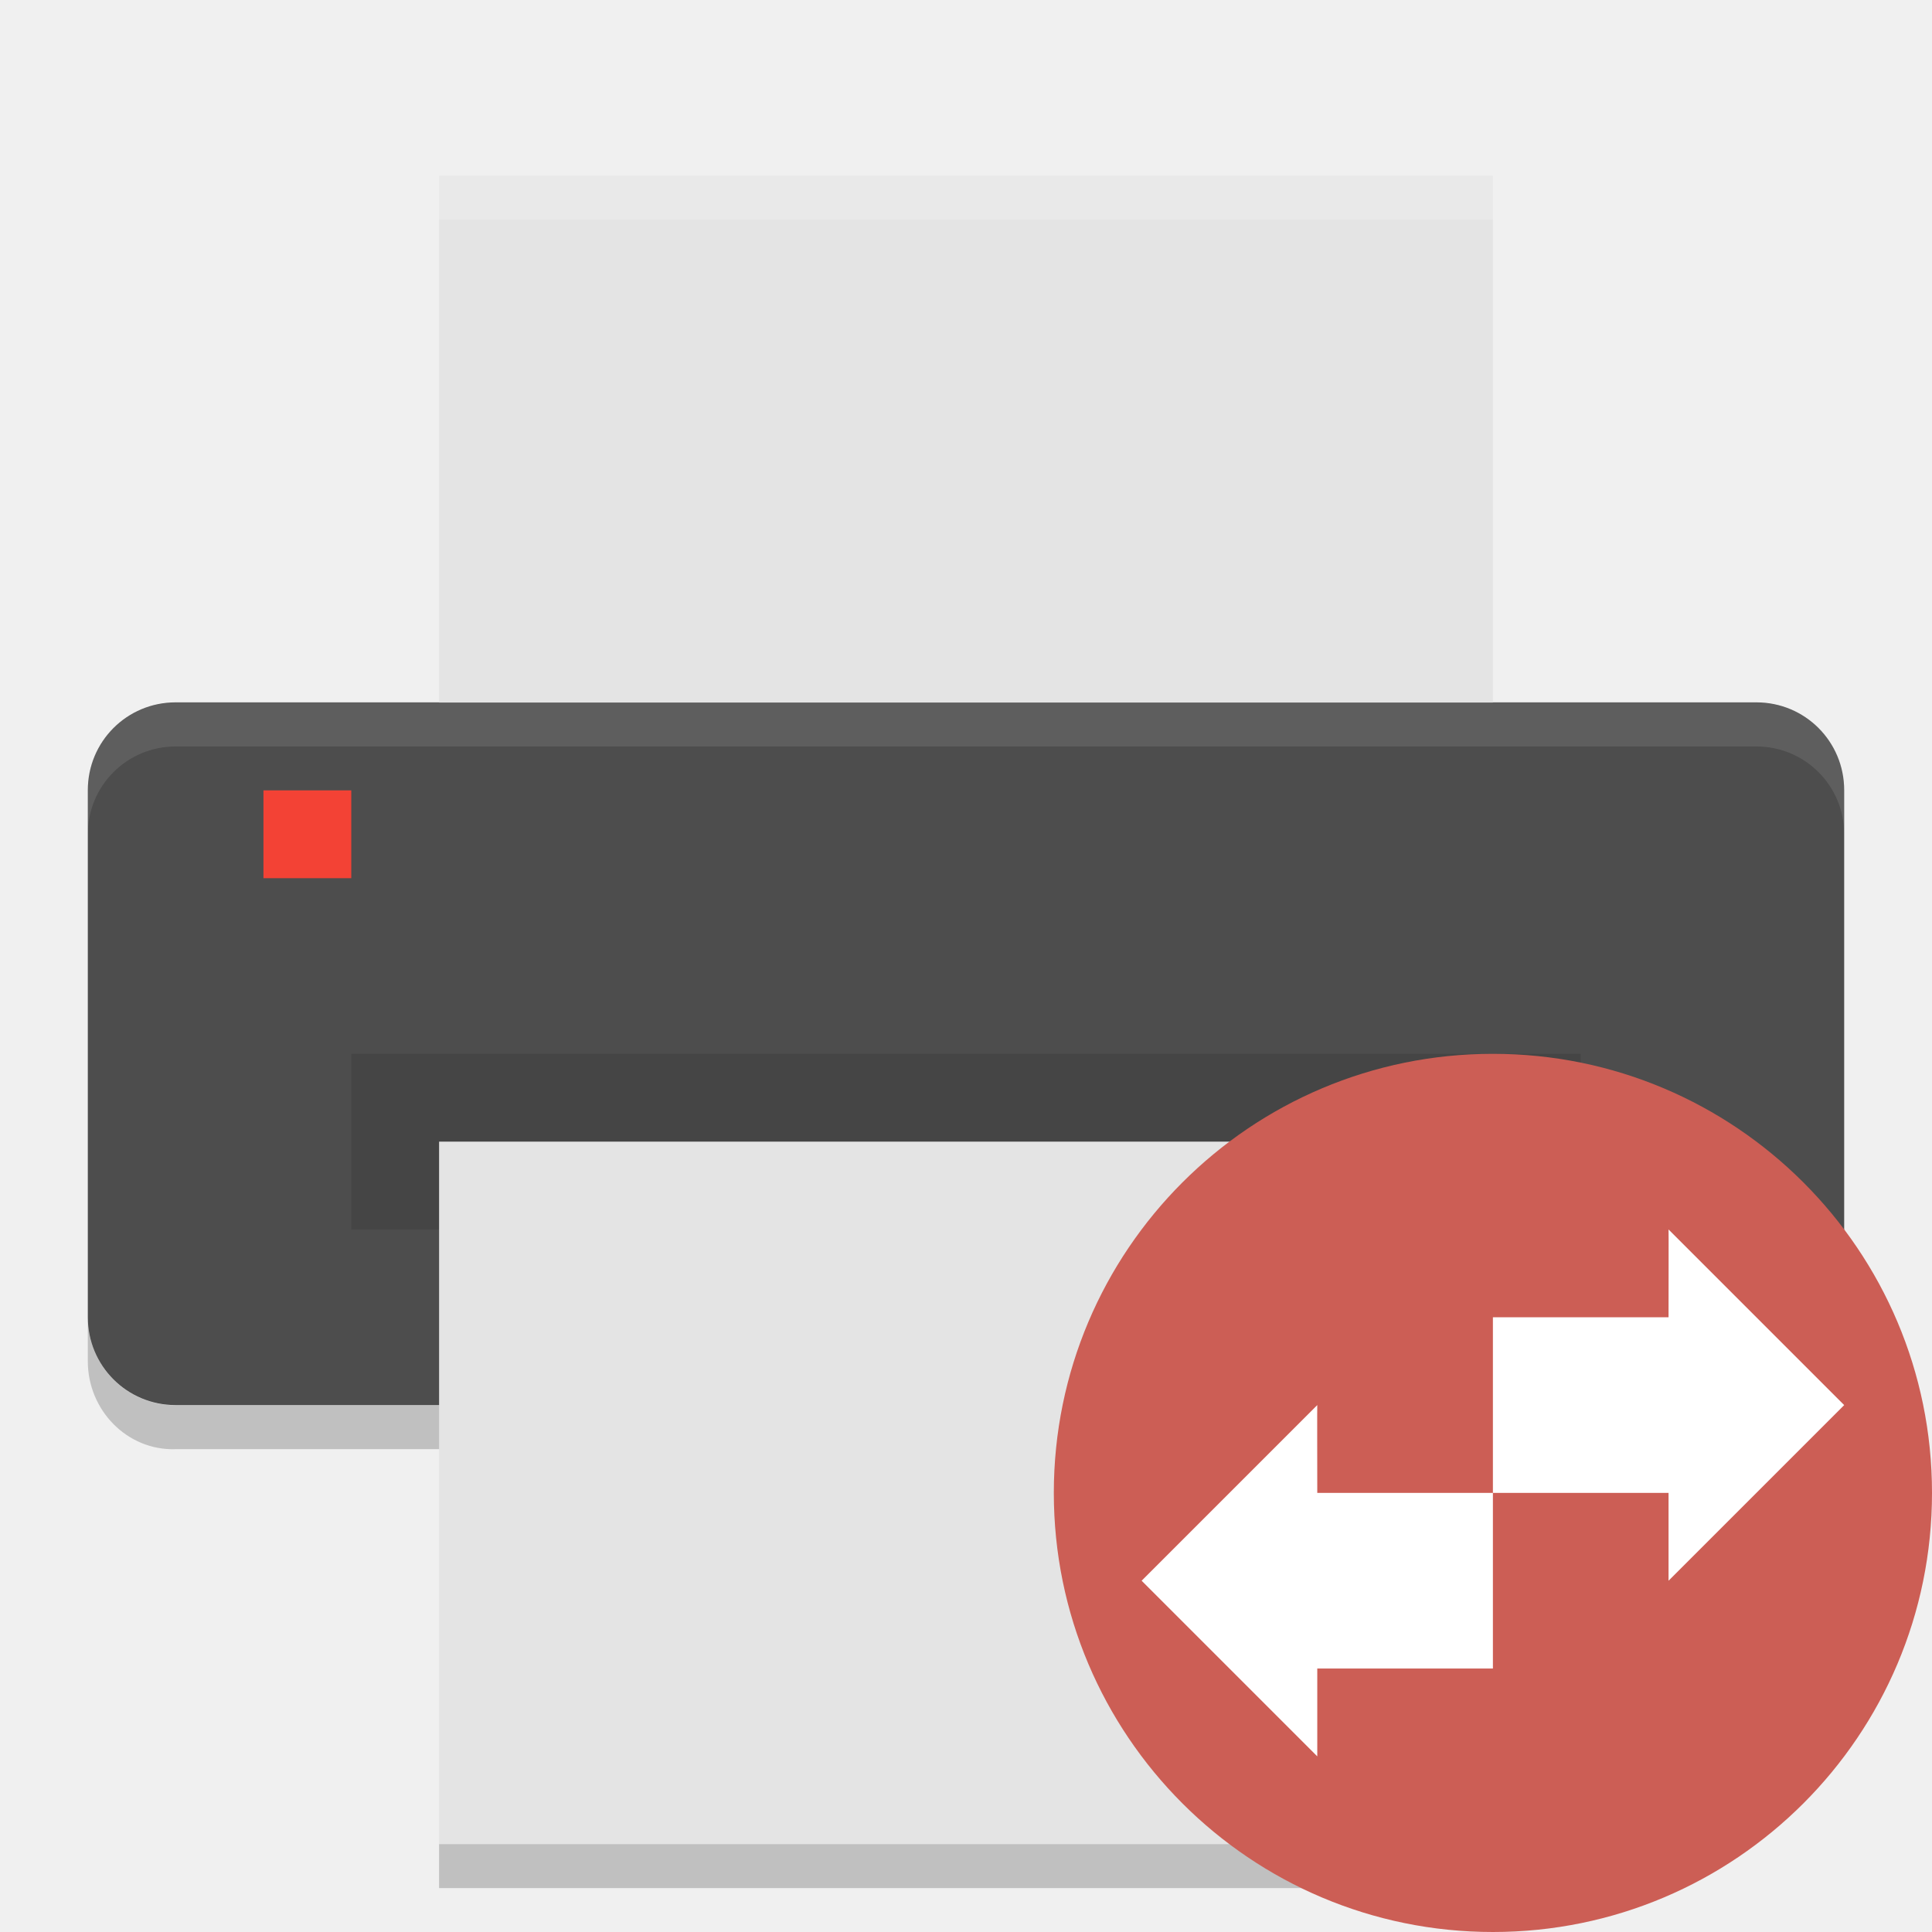
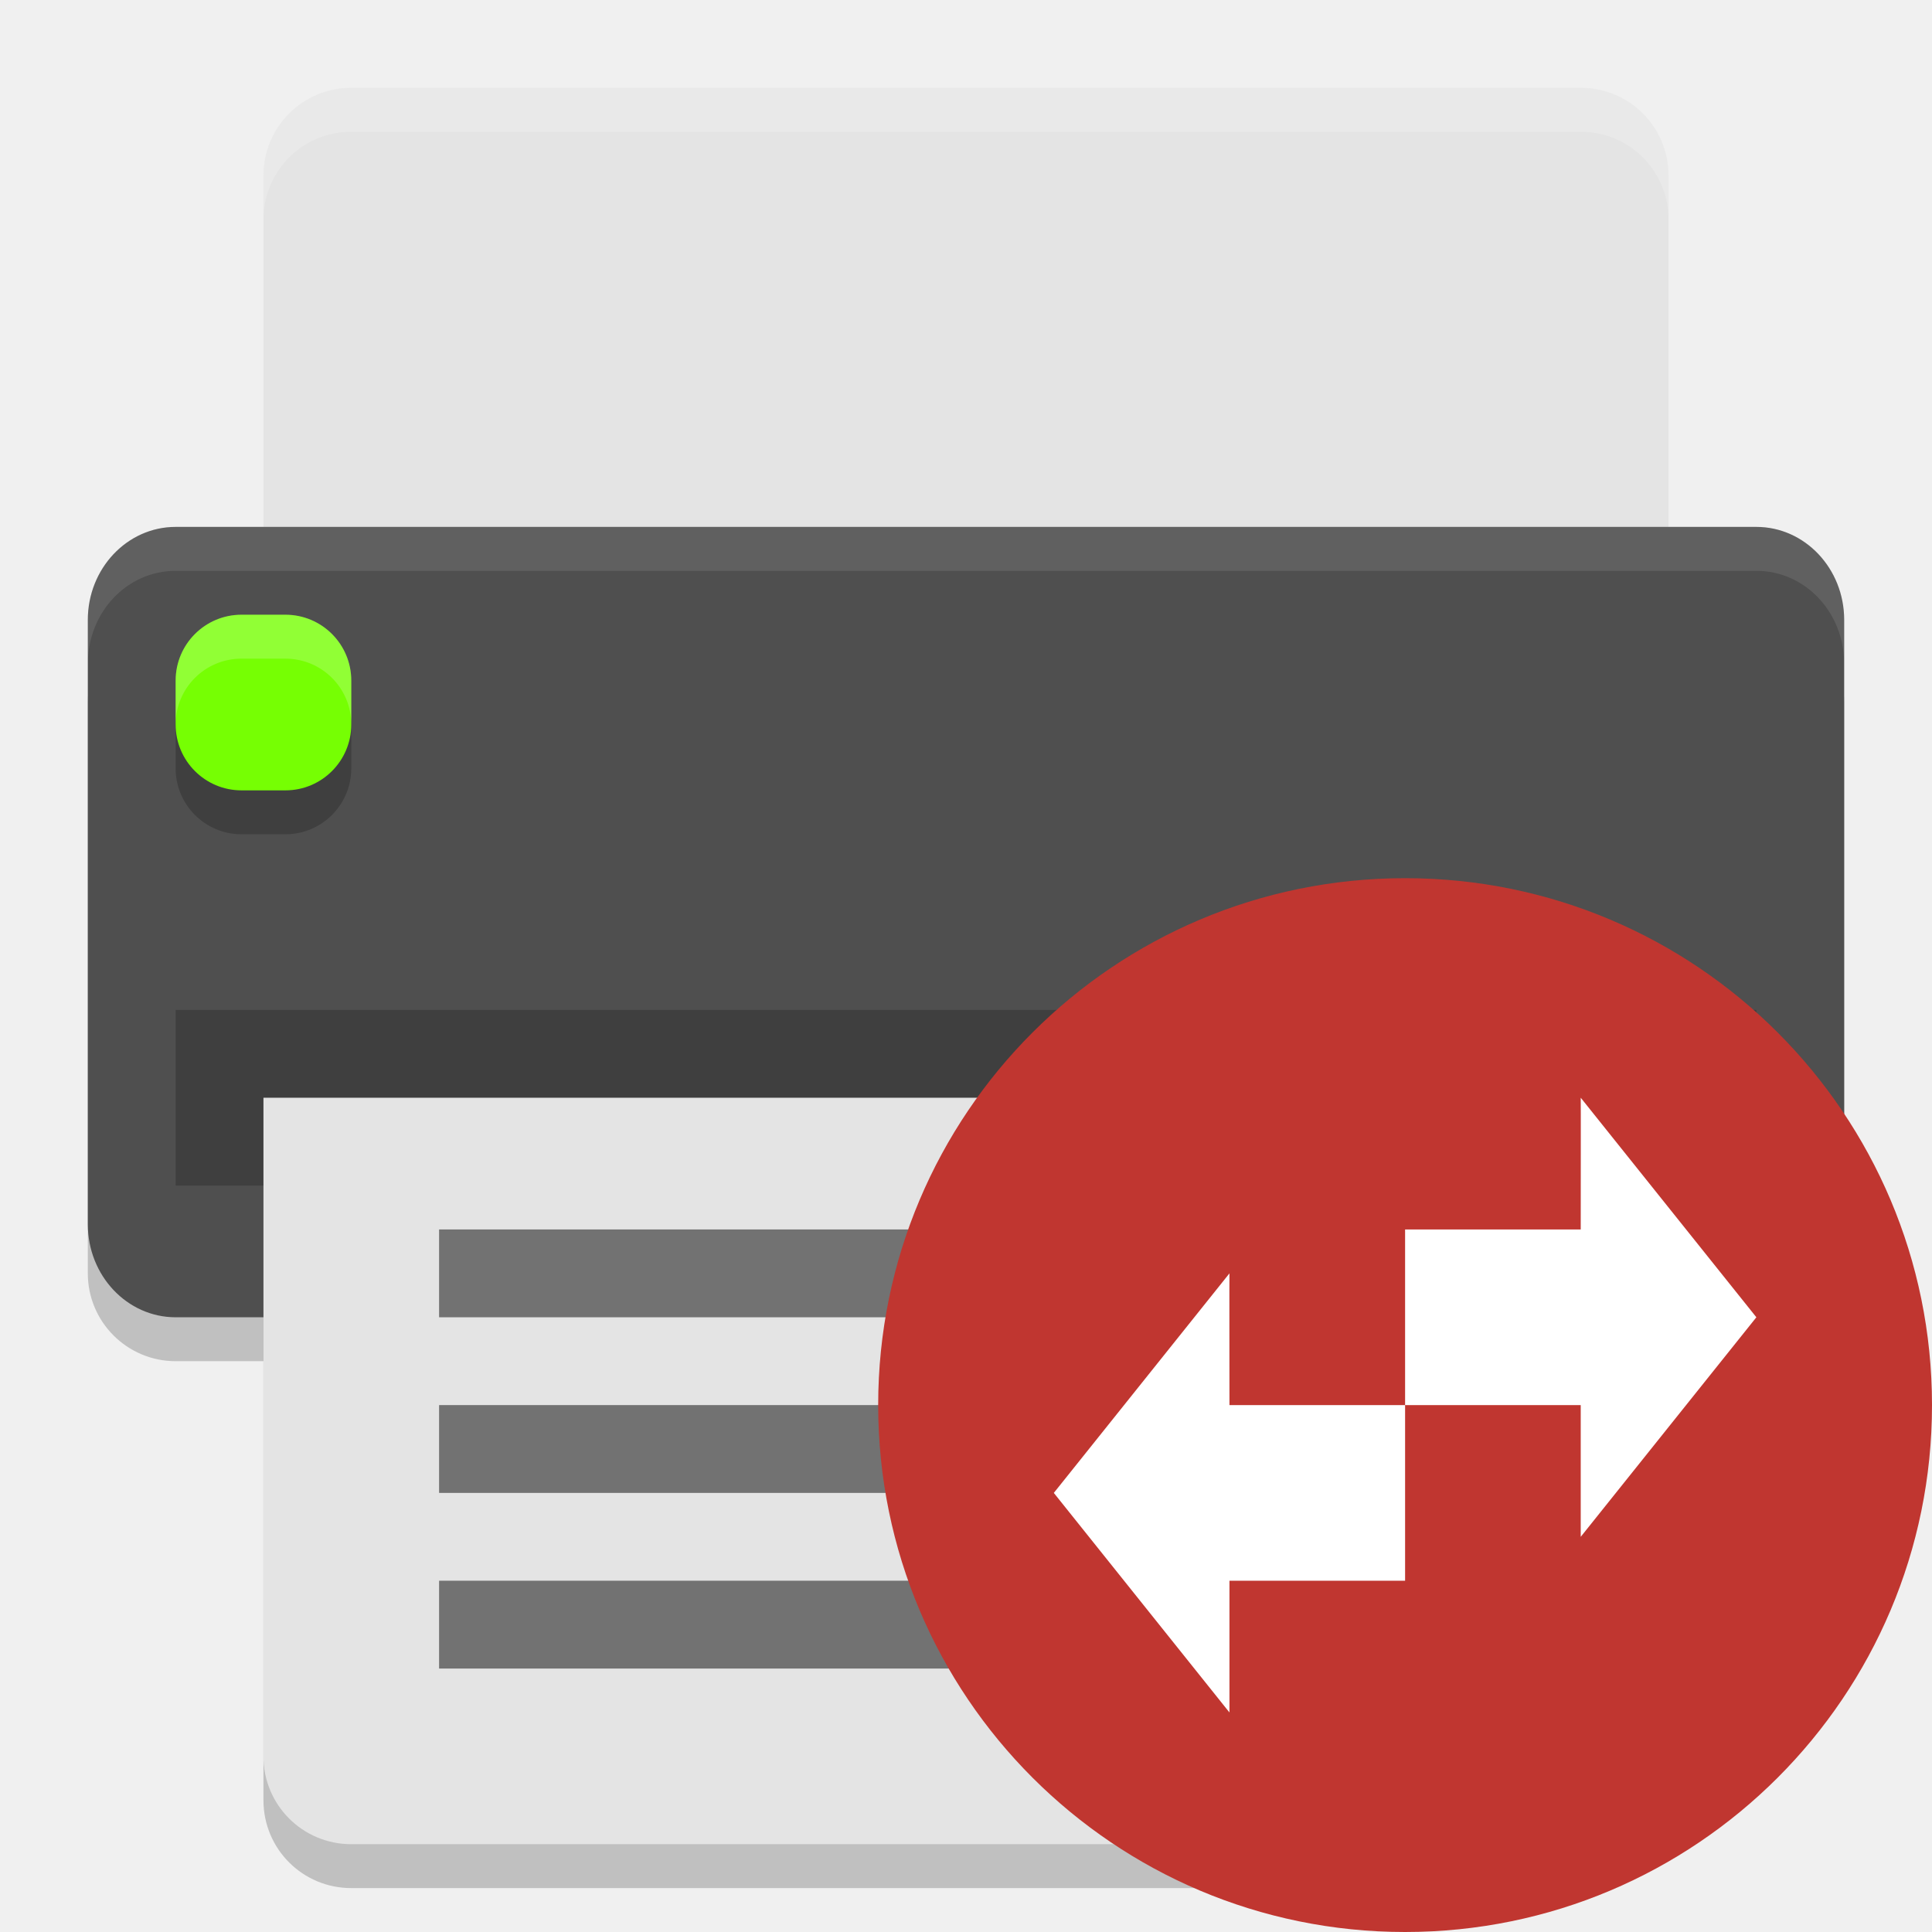
<svg xmlns="http://www.w3.org/2000/svg" width="22" height="22" version="1">
-   <path fill="#4d4d4d" d="m21 15v-6.002c0-0.554-0.446-1-1-1h-18c-0.554 0-1 0.446-1 1v6.002c0 0.554 0.446 1 1 1h18c0.554 0 1-0.446 1-1z" />
-   <path fill="#fff" opacity=".1" d="m2 8c-0.554 0-1 0.446-1 1v0.5c0-0.554 0.446-1 1-1h18c0.554 0 1 0.446 1 1v-0.5c0-0.554-0.446-1-1-1h-18z" />
-   <rect fill="#e4e4e4" width="6" height="12" x="-8" y="-17" rx="0" ry="0" transform="matrix(0,-1,-1,0,0,0)" />
-   <rect opacity=".1" width="14" height="2" x="4" y="12" />
-   <rect fill="#e4e4e4" width="8" height="12" x="-21" y="-17" rx="0" ry="0" transform="matrix(0,-1,-1,0,0,0)" />
-   <path opacity=".2" d="m1 15.002v0.5c0 0.554 0.446 1.018 1 1h3v-0.5h-3c-0.554 0-1-0.446-1-1zm20 0c0 0.554-0.446 1.018-1 1h-3v0.5h3c0.554 0 1-0.446 1-1zm-16 5.998v0.5h12v-0.5z" />
-   <rect fill="#f34235" width="1" height="1" x="3" y="9" rx="0" ry="0" />
-   <path fill="#fff" opacity=".2" d="m5 2v0.5h12v-0.5h-12z" />
-   <circle fill="#cc5e55" cx="17" cy="17" r="5" />
-   <g fill="#fff">
-     <path d="m15 20-2-2 2-2c-0.002 0 0 0.704 0 1h2v2h-2z" />
-     <path d="m19 18 2-2-2-2c0.002 0 0 0.704 0 1h-2v2h2z" />
+   <rect width="8.5" height="20" x="-15.5" y="-21" rx="1" ry="1" transform="matrix(0,-1,-1,0,0,0)" style="opacity:0.2" />
+   <path d="m 3,13 0,7.5 c 0,0.554 0.446,1 1,1 l 14,0 c 0.554,0 1,-0.446 1,-1 L 19,13 3,13 Z" style="opacity:0.2" />
+   <path style="fill:#e4e4e4" d="M 4,1 C 3.446,1 3,1.446 3,2 L 3,8 19,8 19,2 C 19,1.446 18.554,1 18,1 L 4,1 Z" />
+   <rect style="fill:#4f4f4f" width="9" height="20" x="-15" y="-21" rx="1.059" ry="1" transform="matrix(0,-1,-1,0,0,0)" />
+   <rect width="18" height="2" x="2" y="11.5" style="opacity:0.2" />
+   <rect style="opacity:0.2" width="2" height="2" x="2" y="7.5" rx=".75" ry=".75" />
+   <rect width="2" height="2" x="2" y="7" rx=".75" ry=".75" style="fill:#76ff03" />
+   <path style="fill:#e4e4e4" d="M 3,12.5 3,20 c 0,0.554 0.446,1 1,1 l 14,0 c 0.554,0 1,-0.446 1,-1 l 0,-7.5 -16,0 z" />
+   <path style="opacity:0.2;fill:#ffffff" d="M 4,1 C 3.446,1 3,1.446 3,2 l 0,0.5 c 0,-0.554 0.446,-1 1,-1 l 14,0 c 0.554,0 1,0.446 1,1 L 19,2 C 19,1.446 18.554,1 18,1 L 4,1 Z" />
+   <rect width="10.5" height="1" x="5" y="18" style="opacity:0.5;fill-rule:evenodd" />
+   <rect width="8.5" height="1" x="5" y="16" style="opacity:0.5;fill-rule:evenodd" />
+   <rect style="opacity:0.5;fill-rule:evenodd" width="12" height="1" x="5" y="14" />
+   <path style="opacity:0.2;fill:#ffffff" d="m 2.75,7 c -0.415,0 -0.75,0.335 -0.75,0.75 l 0,0.5 c 0,-0.415 0.335,-0.75 0.75,-0.75 l 0.5,0 c 0.415,0 0.75,0.335 0.75,0.75 l 0,-0.5 c 0,-0.415 -0.335,-0.75 -0.75,-0.75 l -0.5,0 z" />
+   <path style="opacity:0.1;fill:#ffffff" d="M 2,6 C 1.446,6 1,6.472 1,7.059 l 0,0.5 C 1,6.972 1.446,6.5 2,6.5 l 18,0 c 0.554,0 1,0.472 1,1.059 l 0,-0.5 C 21,6.472 20.554,6 20,6 L 2,6 Z" />
+   <circle style="fill:#c03630" cx="16" cy="16" r="6" />
+   <g style="fill:#ffffff" transform="translate(-1,-1)">
+     <path d="M 15,20.5 13,18 15,15.5 c -0.002,0 0,1.204 0,1.5 l 2,0 0,2 -2,0 z" />
+     <path d="M 19,18.5 21,16 19,13.5 c 0.002,0 0,1.204 0,1.5 l -2,0 0,2 2,0 z" />
  </g>
</svg>
